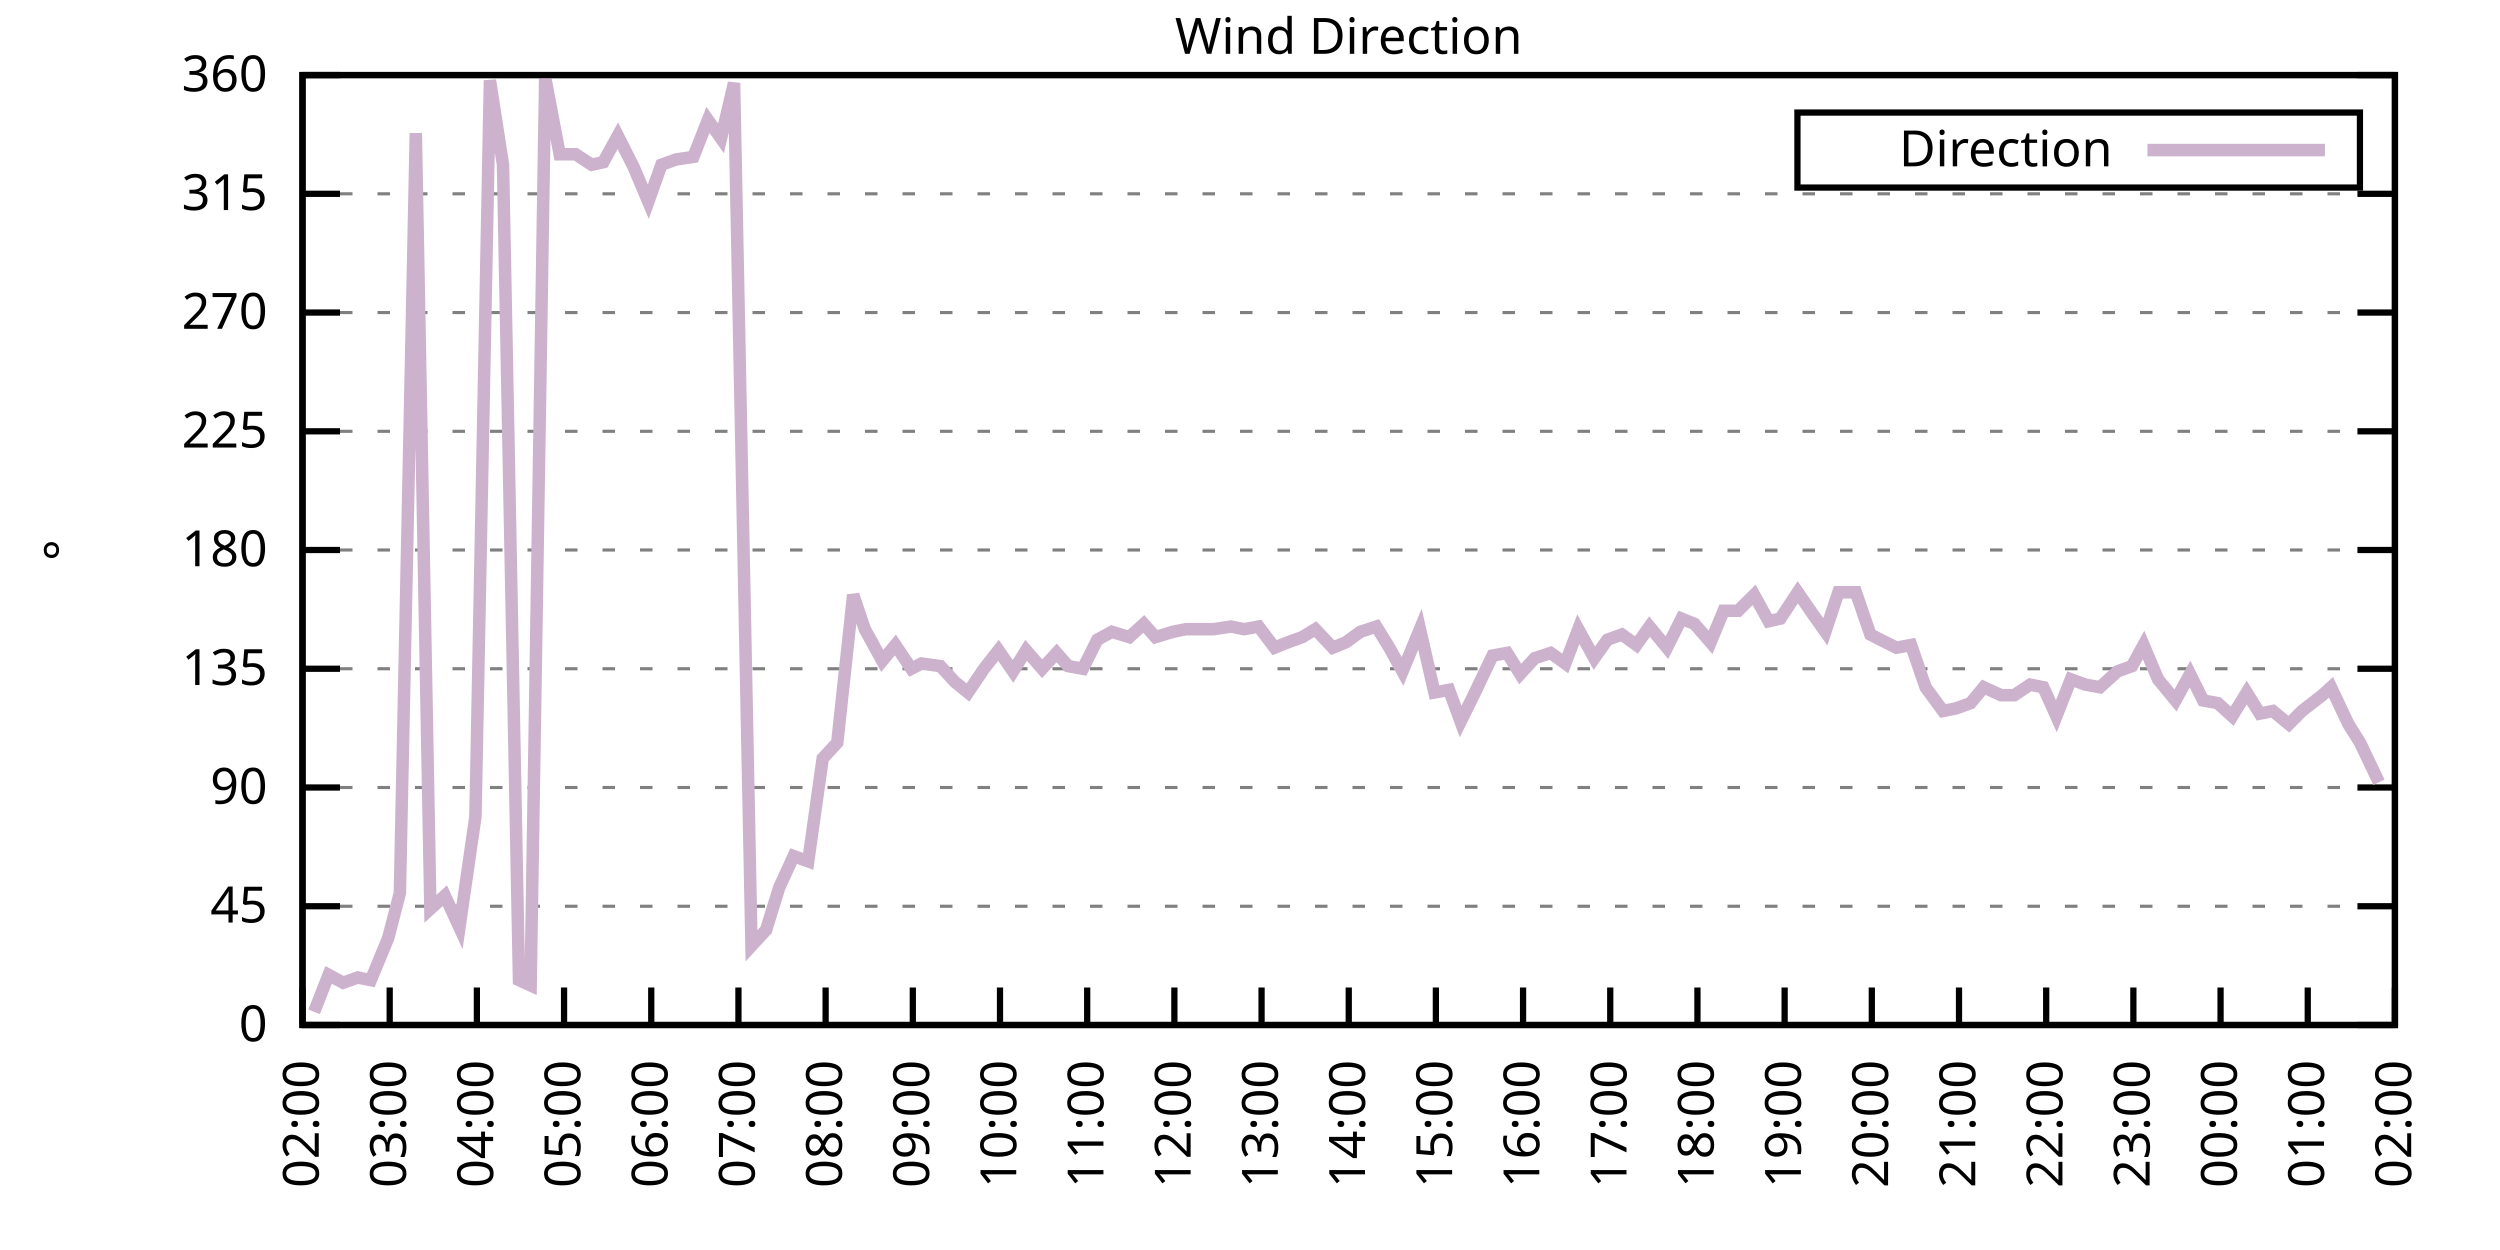
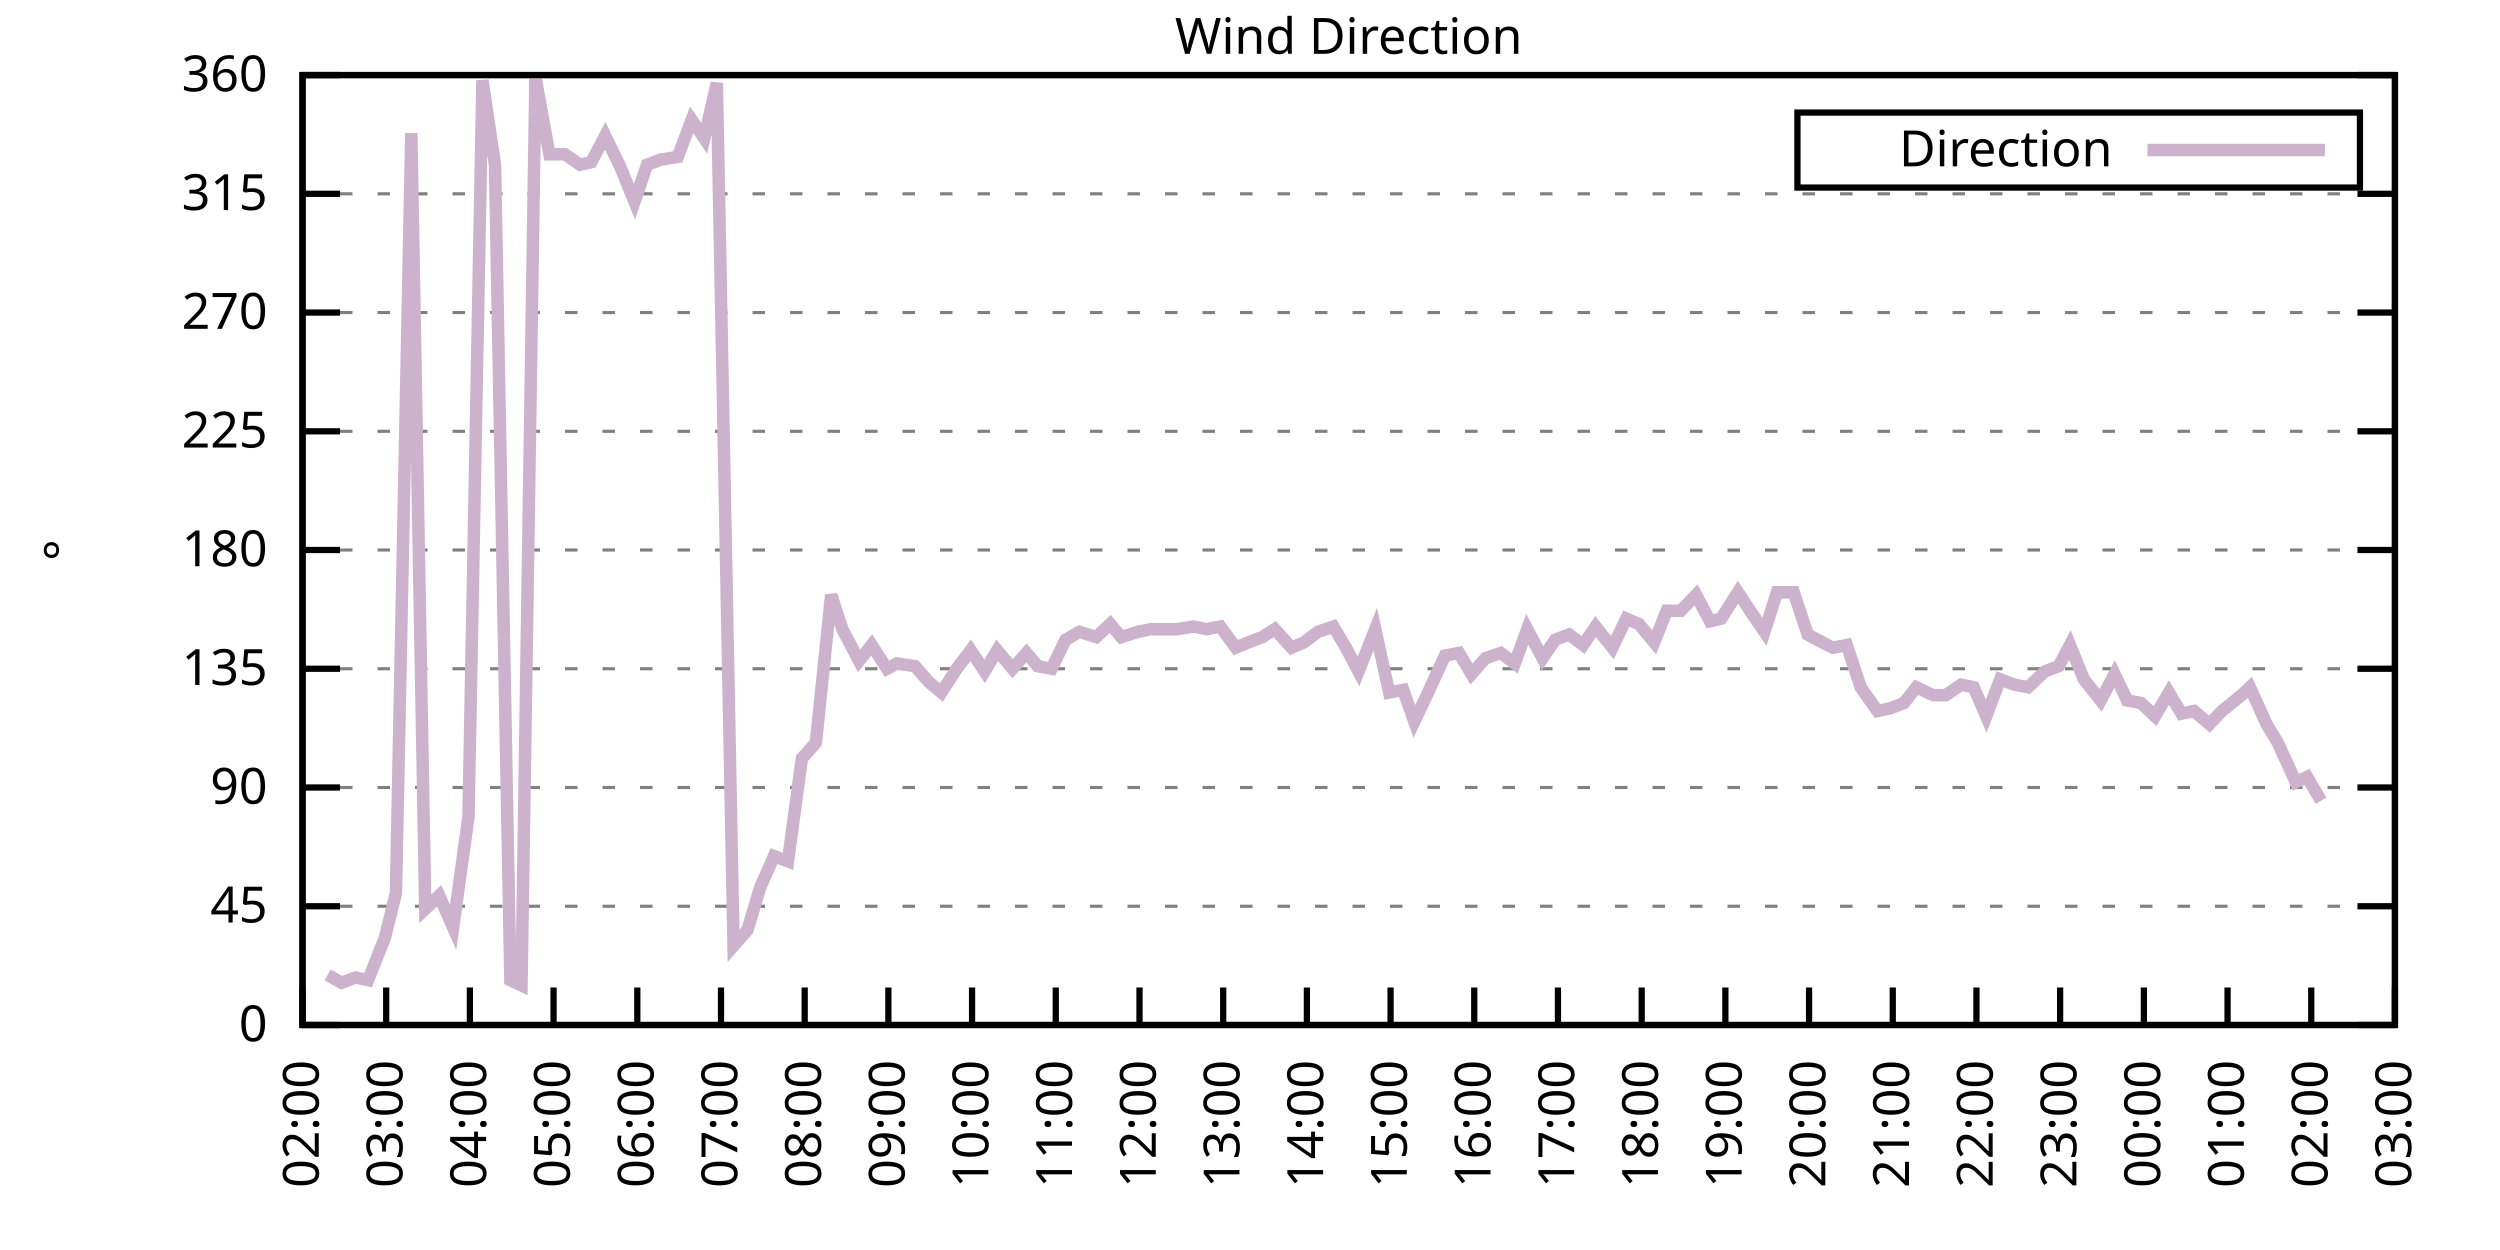
<svg xmlns="http://www.w3.org/2000/svg" xmlns:xlink="http://www.w3.org/1999/xlink" width="400" height="200" viewBox="0 0 400 200">
  <g id="gnuplot_canvas">
    <rect x="0" y="0" width="400" height="200" fill="none" />
    <defs>
      <circle id="gpDot" r="0.5" stroke-width="0.5" stroke="currentColor" />
      <path id="gpPt0" stroke-width="0.333" stroke="currentColor" d="M-1,0 h2 M0,-1 v2" />
      <path id="gpPt1" stroke-width="0.333" stroke="currentColor" d="M-1,-1 L1,1 M1,-1 L-1,1" />
      <path id="gpPt2" stroke-width="0.333" stroke="currentColor" d="M-1,0 L1,0 M0,-1 L0,1 M-1,-1 L1,1 M-1,1 L1,-1" />
      <rect id="gpPt3" stroke-width="0.333" stroke="currentColor" x="-1" y="-1" width="2" height="2" />
      <rect id="gpPt4" stroke-width="0.333" stroke="currentColor" fill="currentColor" x="-1" y="-1" width="2" height="2" />
      <circle id="gpPt5" stroke-width="0.333" stroke="currentColor" cx="0" cy="0" r="1" />
      <use xlink:href="#gpPt5" id="gpPt6" fill="currentColor" stroke="none" />
      <path id="gpPt7" stroke-width="0.333" stroke="currentColor" d="M0,-1.33 L-1.33,0.67 L1.33,0.67 z" />
      <use xlink:href="#gpPt7" id="gpPt8" fill="currentColor" stroke="none" />
      <use xlink:href="#gpPt7" id="gpPt9" stroke="currentColor" transform="rotate(180)" />
      <use xlink:href="#gpPt9" id="gpPt10" fill="currentColor" stroke="none" />
      <use xlink:href="#gpPt3" id="gpPt11" stroke="currentColor" transform="rotate(45)" />
      <use xlink:href="#gpPt11" id="gpPt12" fill="currentColor" stroke="none" />
      <path id="gpPt13" stroke-width="0.333" stroke="currentColor" d="M0,1.330 L1.265,0.411 L0.782,-1.067 L-0.782,-1.076 L-1.265,0.411 z" />
      <use xlink:href="#gpPt13" id="gpPt14" fill="currentColor" stroke="none" />
      <filter id="textbox" filterUnits="objectBoundingBox" x="0" y="0" height="1" width="1">
        <feFlood flood-color="white" flood-opacity="1" result="bgnd" />
        <feComposite in="SourceGraphic" in2="bgnd" operator="atop" />
      </filter>
      <filter id="greybox" filterUnits="objectBoundingBox" x="0" y="0" height="1" width="1">
        <feFlood flood-color="lightgrey" flood-opacity="1" result="grey" />
        <feComposite in="SourceGraphic" in2="grey" operator="atop" />
      </filter>
    </defs>
    <g fill="none" color="white" stroke="currentColor" stroke-width="1.00" stroke-linecap="butt" stroke-linejoin="miter">
</g>
    <g fill="none" color="black" stroke="currentColor" stroke-width="1.00" stroke-linecap="butt" stroke-linejoin="miter">
      <g stroke="none" shape-rendering="crispEdges">
        <polygon fill="rgb(255, 255, 255)" points="48.40,164.00 383.18,164.00 383.18,12.02 48.40,12.02 " />
      </g>
    </g>
    <g fill="none" color="black" stroke="currentColor" stroke-width="1.00" stroke-linecap="butt" stroke-linejoin="miter">
</g>
    <g fill="none" color="black" stroke="black" stroke-width="0.50" stroke-linecap="butt" stroke-linejoin="miter">
</g>
    <g fill="none" color="gray" stroke="currentColor" stroke-width="0.50" stroke-linecap="butt" stroke-linejoin="miter">
      <path stroke="gray" stroke-dasharray="2,4" class="gridline" d="M48.40,164.00 L383.19,164.00  " />
    </g>
    <g fill="none" color="gray" stroke="gray" stroke-width="1.00" stroke-linecap="butt" stroke-linejoin="miter">
</g>
    <g fill="none" color="black" stroke="currentColor" stroke-width="1.00" stroke-linecap="butt" stroke-linejoin="miter">
      <path stroke="black" d="M48.40,164.00 L54.40,164.00 M383.19,164.00 L377.19,164.00  " />
      <g transform="translate(42.80,166.60)" stroke="none" fill="black" font-family="Sans" font-size="8.00" text-anchor="end">
        <text>
          <tspan font-family="Sans"> 0</tspan>
        </text>
      </g>
    </g>
    <g fill="none" color="black" stroke="currentColor" stroke-width="1.00" stroke-linecap="butt" stroke-linejoin="miter">
</g>
    <g fill="none" color="black" stroke="black" stroke-width="0.50" stroke-linecap="butt" stroke-linejoin="miter">
</g>
    <g fill="none" color="gray" stroke="currentColor" stroke-width="0.50" stroke-linecap="butt" stroke-linejoin="miter">
      <path stroke="gray" stroke-dasharray="2,4" class="gridline" d="M48.40,145.00 L383.19,145.00  " />
    </g>
    <g fill="none" color="gray" stroke="gray" stroke-width="1.00" stroke-linecap="butt" stroke-linejoin="miter">
</g>
    <g fill="none" color="black" stroke="currentColor" stroke-width="1.00" stroke-linecap="butt" stroke-linejoin="miter">
      <path stroke="black" d="M48.40,145.00 L54.40,145.00 M383.19,145.00 L377.19,145.00  " />
      <g transform="translate(42.80,147.60)" stroke="none" fill="black" font-family="Sans" font-size="8.00" text-anchor="end">
        <text>
          <tspan font-family="Sans"> 45</tspan>
        </text>
      </g>
    </g>
    <g fill="none" color="black" stroke="currentColor" stroke-width="1.00" stroke-linecap="butt" stroke-linejoin="miter">
</g>
    <g fill="none" color="black" stroke="black" stroke-width="0.50" stroke-linecap="butt" stroke-linejoin="miter">
</g>
    <g fill="none" color="gray" stroke="currentColor" stroke-width="0.50" stroke-linecap="butt" stroke-linejoin="miter">
      <path stroke="gray" stroke-dasharray="2,4" class="gridline" d="M48.40,126.00 L383.19,126.00  " />
    </g>
    <g fill="none" color="gray" stroke="gray" stroke-width="1.00" stroke-linecap="butt" stroke-linejoin="miter">
</g>
    <g fill="none" color="black" stroke="currentColor" stroke-width="1.00" stroke-linecap="butt" stroke-linejoin="miter">
      <path stroke="black" d="M48.40,126.00 L54.40,126.00 M383.19,126.00 L377.19,126.00  " />
      <g transform="translate(42.80,128.60)" stroke="none" fill="black" font-family="Sans" font-size="8.00" text-anchor="end">
        <text>
          <tspan font-family="Sans"> 90</tspan>
        </text>
      </g>
    </g>
    <g fill="none" color="black" stroke="currentColor" stroke-width="1.00" stroke-linecap="butt" stroke-linejoin="miter">
</g>
    <g fill="none" color="black" stroke="black" stroke-width="0.50" stroke-linecap="butt" stroke-linejoin="miter">
</g>
    <g fill="none" color="gray" stroke="currentColor" stroke-width="0.50" stroke-linecap="butt" stroke-linejoin="miter">
      <path stroke="gray" stroke-dasharray="2,4" class="gridline" d="M48.40,107.00 L383.19,107.00  " />
    </g>
    <g fill="none" color="gray" stroke="gray" stroke-width="1.00" stroke-linecap="butt" stroke-linejoin="miter">
</g>
    <g fill="none" color="black" stroke="currentColor" stroke-width="1.00" stroke-linecap="butt" stroke-linejoin="miter">
      <path stroke="black" d="M48.40,107.00 L54.40,107.00 M383.19,107.00 L377.19,107.00  " />
      <g transform="translate(42.80,109.60)" stroke="none" fill="black" font-family="Sans" font-size="8.00" text-anchor="end">
        <text>
          <tspan font-family="Sans"> 135</tspan>
        </text>
      </g>
    </g>
    <g fill="none" color="black" stroke="currentColor" stroke-width="1.00" stroke-linecap="butt" stroke-linejoin="miter">
</g>
    <g fill="none" color="black" stroke="black" stroke-width="0.50" stroke-linecap="butt" stroke-linejoin="miter">
</g>
    <g fill="none" color="gray" stroke="currentColor" stroke-width="0.50" stroke-linecap="butt" stroke-linejoin="miter">
      <path stroke="gray" stroke-dasharray="2,4" class="gridline" d="M48.40,88.00 L383.19,88.00  " />
    </g>
    <g fill="none" color="gray" stroke="gray" stroke-width="1.00" stroke-linecap="butt" stroke-linejoin="miter">
</g>
    <g fill="none" color="black" stroke="currentColor" stroke-width="1.00" stroke-linecap="butt" stroke-linejoin="miter">
      <path stroke="black" d="M48.40,88.00 L54.40,88.00 M383.19,88.00 L377.19,88.00  " />
      <g transform="translate(42.80,90.60)" stroke="none" fill="black" font-family="Sans" font-size="8.00" text-anchor="end">
        <text>
          <tspan font-family="Sans"> 180</tspan>
        </text>
      </g>
    </g>
    <g fill="none" color="black" stroke="currentColor" stroke-width="1.00" stroke-linecap="butt" stroke-linejoin="miter">
</g>
    <g fill="none" color="black" stroke="black" stroke-width="0.50" stroke-linecap="butt" stroke-linejoin="miter">
</g>
    <g fill="none" color="gray" stroke="currentColor" stroke-width="0.50" stroke-linecap="butt" stroke-linejoin="miter">
      <path stroke="gray" stroke-dasharray="2,4" class="gridline" d="M48.40,69.01 L383.19,69.01  " />
    </g>
    <g fill="none" color="gray" stroke="gray" stroke-width="1.00" stroke-linecap="butt" stroke-linejoin="miter">
</g>
    <g fill="none" color="black" stroke="currentColor" stroke-width="1.00" stroke-linecap="butt" stroke-linejoin="miter">
      <path stroke="black" d="M48.40,69.01 L54.40,69.01 M383.19,69.01 L377.19,69.01  " />
      <g transform="translate(42.80,71.61)" stroke="none" fill="black" font-family="Sans" font-size="8.00" text-anchor="end">
        <text>
          <tspan font-family="Sans"> 225</tspan>
        </text>
      </g>
    </g>
    <g fill="none" color="black" stroke="currentColor" stroke-width="1.00" stroke-linecap="butt" stroke-linejoin="miter">
</g>
    <g fill="none" color="black" stroke="black" stroke-width="0.50" stroke-linecap="butt" stroke-linejoin="miter">
</g>
    <g fill="none" color="gray" stroke="currentColor" stroke-width="0.50" stroke-linecap="butt" stroke-linejoin="miter">
      <path stroke="gray" stroke-dasharray="2,4" class="gridline" d="M48.40,50.01 L383.19,50.01  " />
    </g>
    <g fill="none" color="gray" stroke="gray" stroke-width="1.00" stroke-linecap="butt" stroke-linejoin="miter">
</g>
    <g fill="none" color="black" stroke="currentColor" stroke-width="1.00" stroke-linecap="butt" stroke-linejoin="miter">
      <path stroke="black" d="M48.40,50.01 L54.40,50.01 M383.19,50.01 L377.19,50.01  " />
      <g transform="translate(42.80,52.61)" stroke="none" fill="black" font-family="Sans" font-size="8.00" text-anchor="end">
        <text>
          <tspan font-family="Sans"> 270</tspan>
        </text>
      </g>
    </g>
    <g fill="none" color="black" stroke="currentColor" stroke-width="1.00" stroke-linecap="butt" stroke-linejoin="miter">
</g>
    <g fill="none" color="black" stroke="black" stroke-width="0.50" stroke-linecap="butt" stroke-linejoin="miter">
</g>
    <g fill="none" color="gray" stroke="currentColor" stroke-width="0.50" stroke-linecap="butt" stroke-linejoin="miter">
      <path stroke="gray" stroke-dasharray="2,4" class="gridline" d="M48.40,31.01 L383.19,31.01  " />
    </g>
    <g fill="none" color="gray" stroke="gray" stroke-width="1.00" stroke-linecap="butt" stroke-linejoin="miter">
</g>
    <g fill="none" color="black" stroke="currentColor" stroke-width="1.00" stroke-linecap="butt" stroke-linejoin="miter">
      <path stroke="black" d="M48.40,31.01 L54.40,31.01 M383.19,31.01 L377.19,31.01  " />
      <g transform="translate(42.80,33.61)" stroke="none" fill="black" font-family="Sans" font-size="8.00" text-anchor="end">
        <text>
          <tspan font-family="Sans"> 315</tspan>
        </text>
      </g>
    </g>
    <g fill="none" color="black" stroke="currentColor" stroke-width="1.00" stroke-linecap="butt" stroke-linejoin="miter">
</g>
    <g fill="none" color="black" stroke="black" stroke-width="0.50" stroke-linecap="butt" stroke-linejoin="miter">
</g>
    <g fill="none" color="gray" stroke="currentColor" stroke-width="0.50" stroke-linecap="butt" stroke-linejoin="miter">
      <path stroke="gray" stroke-dasharray="2,4" class="gridline" d="M48.40,12.01 L383.19,12.01  " />
    </g>
    <g fill="none" color="gray" stroke="gray" stroke-width="1.00" stroke-linecap="butt" stroke-linejoin="miter">
</g>
    <g fill="none" color="black" stroke="currentColor" stroke-width="1.00" stroke-linecap="butt" stroke-linejoin="miter">
      <path stroke="black" d="M48.40,12.01 L54.40,12.01 M383.19,12.01 L377.19,12.01  " />
      <g transform="translate(42.80,14.61)" stroke="none" fill="black" font-family="Sans" font-size="8.00" text-anchor="end">
        <text>
          <tspan font-family="Sans"> 360</tspan>
        </text>
      </g>
    </g>
    <g fill="none" color="black" stroke="currentColor" stroke-width="1.00" stroke-linecap="butt" stroke-linejoin="miter">
      <path stroke="black" d="M48.40,164.00 L48.40,158.00  " />
      <g transform="translate(51.00,169.60) rotate(270.00)" stroke="none" fill="black" font-family="Sans" font-size="8.00" text-anchor="end">
        <text>
          <tspan font-family="Sans">02:00</tspan>
        </text>
      </g>
    </g>
    <g fill="none" color="black" stroke="currentColor" stroke-width="1.00" stroke-linecap="butt" stroke-linejoin="miter">
-       <path stroke="black" d="M62.35,164.00 L62.35,158.00  " />
-       <g transform="translate(64.95,169.60) rotate(270.00)" stroke="none" fill="black" font-family="Sans" font-size="8.00" text-anchor="end">
+       <path stroke="black" d="M61.79,164.00 L61.79,158.00  " />
+       <g transform="translate(64.39,169.60) rotate(270.00)" stroke="none" fill="black" font-family="Sans" font-size="8.00" text-anchor="end">
        <text>
          <tspan font-family="Sans">03:00</tspan>
        </text>
      </g>
    </g>
    <g fill="none" color="black" stroke="currentColor" stroke-width="1.00" stroke-linecap="butt" stroke-linejoin="miter">
-       <path stroke="black" d="M76.30,164.00 L76.30,158.00  " />
-       <g transform="translate(78.90,169.60) rotate(270.00)" stroke="none" fill="black" font-family="Sans" font-size="8.00" text-anchor="end">
+       <path stroke="black" d="M75.18,164.00 L75.18,158.00  " />
+       <g transform="translate(77.78,169.60) rotate(270.00)" stroke="none" fill="black" font-family="Sans" font-size="8.00" text-anchor="end">
        <text>
          <tspan font-family="Sans">04:00</tspan>
        </text>
      </g>
    </g>
    <g fill="none" color="black" stroke="currentColor" stroke-width="1.00" stroke-linecap="butt" stroke-linejoin="miter">
-       <path stroke="black" d="M90.25,164.00 L90.25,158.00  " />
-       <g transform="translate(92.85,169.60) rotate(270.00)" stroke="none" fill="black" font-family="Sans" font-size="8.00" text-anchor="end">
+       <path stroke="black" d="M88.57,164.00 L88.57,158.00  " />
+       <g transform="translate(91.17,169.60) rotate(270.00)" stroke="none" fill="black" font-family="Sans" font-size="8.00" text-anchor="end">
        <text>
          <tspan font-family="Sans">05:00</tspan>
        </text>
      </g>
    </g>
    <g fill="none" color="black" stroke="currentColor" stroke-width="1.00" stroke-linecap="butt" stroke-linejoin="miter">
-       <path stroke="black" d="M104.20,164.00 L104.20,158.00  " />
-       <g transform="translate(106.80,169.60) rotate(270.00)" stroke="none" fill="black" font-family="Sans" font-size="8.00" text-anchor="end">
+       <path stroke="black" d="M101.97,164.00 L101.97,158.00  " />
+       <g transform="translate(104.57,169.60) rotate(270.00)" stroke="none" fill="black" font-family="Sans" font-size="8.00" text-anchor="end">
        <text>
          <tspan font-family="Sans">06:00</tspan>
        </text>
      </g>
    </g>
    <g fill="none" color="black" stroke="currentColor" stroke-width="1.00" stroke-linecap="butt" stroke-linejoin="miter">
-       <path stroke="black" d="M118.15,164.00 L118.15,158.00  " />
-       <g transform="translate(120.75,169.60) rotate(270.00)" stroke="none" fill="black" font-family="Sans" font-size="8.00" text-anchor="end">
+       <path stroke="black" d="M115.36,164.00 L115.36,158.00  " />
+       <g transform="translate(117.96,169.60) rotate(270.00)" stroke="none" fill="black" font-family="Sans" font-size="8.00" text-anchor="end">
        <text>
          <tspan font-family="Sans">07:00</tspan>
        </text>
      </g>
    </g>
    <g fill="none" color="black" stroke="currentColor" stroke-width="1.00" stroke-linecap="butt" stroke-linejoin="miter">
-       <path stroke="black" d="M132.10,164.00 L132.10,158.00  " />
-       <g transform="translate(134.70,169.60) rotate(270.00)" stroke="none" fill="black" font-family="Sans" font-size="8.00" text-anchor="end">
+       <path stroke="black" d="M128.75,164.00 L128.75,158.00  " />
+       <g transform="translate(131.35,169.60) rotate(270.00)" stroke="none" fill="black" font-family="Sans" font-size="8.00" text-anchor="end">
        <text>
          <tspan font-family="Sans">08:00</tspan>
        </text>
      </g>
    </g>
    <g fill="none" color="black" stroke="currentColor" stroke-width="1.00" stroke-linecap="butt" stroke-linejoin="miter">
-       <path stroke="black" d="M146.05,164.00 L146.05,158.00  " />
-       <g transform="translate(148.65,169.60) rotate(270.00)" stroke="none" fill="black" font-family="Sans" font-size="8.00" text-anchor="end">
+       <path stroke="black" d="M142.14,164.00 L142.14,158.00  " />
+       <g transform="translate(144.74,169.60) rotate(270.00)" stroke="none" fill="black" font-family="Sans" font-size="8.00" text-anchor="end">
        <text>
          <tspan font-family="Sans">09:00</tspan>
        </text>
      </g>
    </g>
    <g fill="none" color="black" stroke="currentColor" stroke-width="1.00" stroke-linecap="butt" stroke-linejoin="miter">
-       <path stroke="black" d="M160.00,164.00 L160.00,158.00  " />
-       <g transform="translate(162.60,169.60) rotate(270.00)" stroke="none" fill="black" font-family="Sans" font-size="8.00" text-anchor="end">
+       <path stroke="black" d="M155.53,164.00 L155.53,158.00  " />
+       <g transform="translate(158.13,169.60) rotate(270.00)" stroke="none" fill="black" font-family="Sans" font-size="8.00" text-anchor="end">
        <text>
          <tspan font-family="Sans">10:00</tspan>
        </text>
      </g>
    </g>
    <g fill="none" color="black" stroke="currentColor" stroke-width="1.00" stroke-linecap="butt" stroke-linejoin="miter">
-       <path stroke="black" d="M173.95,164.00 L173.95,158.00  " />
-       <g transform="translate(176.55,169.60) rotate(270.00)" stroke="none" fill="black" font-family="Sans" font-size="8.00" text-anchor="end">
+       <path stroke="black" d="M168.92,164.00 L168.92,158.00  " />
+       <g transform="translate(171.52,169.60) rotate(270.00)" stroke="none" fill="black" font-family="Sans" font-size="8.00" text-anchor="end">
        <text>
          <tspan font-family="Sans">11:00</tspan>
        </text>
      </g>
    </g>
    <g fill="none" color="black" stroke="currentColor" stroke-width="1.00" stroke-linecap="butt" stroke-linejoin="miter">
-       <path stroke="black" d="M187.90,164.00 L187.90,158.00  " />
-       <g transform="translate(190.50,169.60) rotate(270.00)" stroke="none" fill="black" font-family="Sans" font-size="8.00" text-anchor="end">
+       <path stroke="black" d="M182.32,164.00 L182.32,158.00  " />
+       <g transform="translate(184.92,169.60) rotate(270.00)" stroke="none" fill="black" font-family="Sans" font-size="8.00" text-anchor="end">
        <text>
          <tspan font-family="Sans">12:00</tspan>
        </text>
      </g>
    </g>
    <g fill="none" color="black" stroke="currentColor" stroke-width="1.00" stroke-linecap="butt" stroke-linejoin="miter">
-       <path stroke="black" d="M201.85,164.00 L201.85,158.00  " />
-       <g transform="translate(204.45,169.60) rotate(270.00)" stroke="none" fill="black" font-family="Sans" font-size="8.00" text-anchor="end">
+       <path stroke="black" d="M195.71,164.00 L195.71,158.00  " />
+       <g transform="translate(198.31,169.60) rotate(270.00)" stroke="none" fill="black" font-family="Sans" font-size="8.00" text-anchor="end">
        <text>
          <tspan font-family="Sans">13:00</tspan>
        </text>
      </g>
    </g>
    <g fill="none" color="black" stroke="currentColor" stroke-width="1.00" stroke-linecap="butt" stroke-linejoin="miter">
-       <path stroke="black" d="M215.80,164.00 L215.80,158.00  " />
-       <g transform="translate(218.40,169.60) rotate(270.00)" stroke="none" fill="black" font-family="Sans" font-size="8.00" text-anchor="end">
+       <path stroke="black" d="M209.10,164.00 L209.10,158.00  " />
+       <g transform="translate(211.70,169.60) rotate(270.00)" stroke="none" fill="black" font-family="Sans" font-size="8.00" text-anchor="end">
        <text>
          <tspan font-family="Sans">14:00</tspan>
        </text>
      </g>
    </g>
    <g fill="none" color="black" stroke="currentColor" stroke-width="1.00" stroke-linecap="butt" stroke-linejoin="miter">
-       <path stroke="black" d="M229.74,164.00 L229.74,158.00  " />
-       <g transform="translate(232.34,169.60) rotate(270.00)" stroke="none" fill="black" font-family="Sans" font-size="8.00" text-anchor="end">
+       <path stroke="black" d="M222.49,164.00 L222.49,158.00  " />
+       <g transform="translate(225.09,169.60) rotate(270.00)" stroke="none" fill="black" font-family="Sans" font-size="8.00" text-anchor="end">
        <text>
          <tspan font-family="Sans">15:00</tspan>
        </text>
      </g>
    </g>
    <g fill="none" color="black" stroke="currentColor" stroke-width="1.00" stroke-linecap="butt" stroke-linejoin="miter">
-       <path stroke="black" d="M243.69,164.00 L243.69,158.00  " />
-       <g transform="translate(246.29,169.60) rotate(270.00)" stroke="none" fill="black" font-family="Sans" font-size="8.00" text-anchor="end">
+       <path stroke="black" d="M235.88,164.00 L235.88,158.00  " />
+       <g transform="translate(238.48,169.60) rotate(270.00)" stroke="none" fill="black" font-family="Sans" font-size="8.00" text-anchor="end">
        <text>
          <tspan font-family="Sans">16:00</tspan>
        </text>
      </g>
    </g>
    <g fill="none" color="black" stroke="currentColor" stroke-width="1.00" stroke-linecap="butt" stroke-linejoin="miter">
-       <path stroke="black" d="M257.64,164.00 L257.64,158.00  " />
-       <g transform="translate(260.24,169.60) rotate(270.00)" stroke="none" fill="black" font-family="Sans" font-size="8.00" text-anchor="end">
+       <path stroke="black" d="M249.27,164.00 L249.27,158.00  " />
+       <g transform="translate(251.87,169.60) rotate(270.00)" stroke="none" fill="black" font-family="Sans" font-size="8.00" text-anchor="end">
        <text>
          <tspan font-family="Sans">17:00</tspan>
        </text>
      </g>
    </g>
    <g fill="none" color="black" stroke="currentColor" stroke-width="1.00" stroke-linecap="butt" stroke-linejoin="miter">
-       <path stroke="black" d="M271.59,164.00 L271.59,158.00  " />
-       <g transform="translate(274.19,169.60) rotate(270.00)" stroke="none" fill="black" font-family="Sans" font-size="8.00" text-anchor="end">
+       <path stroke="black" d="M262.67,164.00 L262.67,158.00  " />
+       <g transform="translate(265.27,169.60) rotate(270.00)" stroke="none" fill="black" font-family="Sans" font-size="8.00" text-anchor="end">
        <text>
          <tspan font-family="Sans">18:00</tspan>
        </text>
      </g>
    </g>
    <g fill="none" color="black" stroke="currentColor" stroke-width="1.00" stroke-linecap="butt" stroke-linejoin="miter">
-       <path stroke="black" d="M285.54,164.00 L285.54,158.00  " />
-       <g transform="translate(288.14,169.60) rotate(270.00)" stroke="none" fill="black" font-family="Sans" font-size="8.00" text-anchor="end">
+       <path stroke="black" d="M276.06,164.00 L276.06,158.00  " />
+       <g transform="translate(278.66,169.60) rotate(270.00)" stroke="none" fill="black" font-family="Sans" font-size="8.00" text-anchor="end">
        <text>
          <tspan font-family="Sans">19:00</tspan>
        </text>
      </g>
    </g>
    <g fill="none" color="black" stroke="currentColor" stroke-width="1.00" stroke-linecap="butt" stroke-linejoin="miter">
-       <path stroke="black" d="M299.49,164.00 L299.49,158.00  " />
-       <g transform="translate(302.09,169.60) rotate(270.00)" stroke="none" fill="black" font-family="Sans" font-size="8.00" text-anchor="end">
+       <path stroke="black" d="M289.45,164.00 L289.45,158.00  " />
+       <g transform="translate(292.05,169.60) rotate(270.00)" stroke="none" fill="black" font-family="Sans" font-size="8.00" text-anchor="end">
        <text>
          <tspan font-family="Sans">20:00</tspan>
        </text>
      </g>
    </g>
    <g fill="none" color="black" stroke="currentColor" stroke-width="1.00" stroke-linecap="butt" stroke-linejoin="miter">
-       <path stroke="black" d="M313.44,164.00 L313.44,158.00  " />
-       <g transform="translate(316.04,169.60) rotate(270.00)" stroke="none" fill="black" font-family="Sans" font-size="8.00" text-anchor="end">
+       <path stroke="black" d="M302.84,164.00 L302.84,158.00  " />
+       <g transform="translate(305.44,169.60) rotate(270.00)" stroke="none" fill="black" font-family="Sans" font-size="8.00" text-anchor="end">
        <text>
          <tspan font-family="Sans">21:00</tspan>
        </text>
      </g>
    </g>
    <g fill="none" color="black" stroke="currentColor" stroke-width="1.00" stroke-linecap="butt" stroke-linejoin="miter">
-       <path stroke="black" d="M327.39,164.00 L327.39,158.00  " />
-       <g transform="translate(329.99,169.60) rotate(270.00)" stroke="none" fill="black" font-family="Sans" font-size="8.00" text-anchor="end">
+       <path stroke="black" d="M316.23,164.00 L316.23,158.00  " />
+       <g transform="translate(318.83,169.60) rotate(270.00)" stroke="none" fill="black" font-family="Sans" font-size="8.00" text-anchor="end">
        <text>
          <tspan font-family="Sans">22:00</tspan>
        </text>
      </g>
    </g>
    <g fill="none" color="black" stroke="currentColor" stroke-width="1.00" stroke-linecap="butt" stroke-linejoin="miter">
-       <path stroke="black" d="M341.34,164.00 L341.34,158.00  " />
-       <g transform="translate(343.94,169.60) rotate(270.00)" stroke="none" fill="black" font-family="Sans" font-size="8.00" text-anchor="end">
+       <path stroke="black" d="M329.62,164.00 L329.62,158.00  " />
+       <g transform="translate(332.22,169.60) rotate(270.00)" stroke="none" fill="black" font-family="Sans" font-size="8.00" text-anchor="end">
        <text>
          <tspan font-family="Sans">23:00</tspan>
        </text>
      </g>
    </g>
    <g fill="none" color="black" stroke="currentColor" stroke-width="1.00" stroke-linecap="butt" stroke-linejoin="miter">
-       <path stroke="black" d="M355.29,164.00 L355.29,158.00  " />
-       <g transform="translate(357.89,169.60) rotate(270.00)" stroke="none" fill="black" font-family="Sans" font-size="8.00" text-anchor="end">
+       <path stroke="black" d="M343.02,164.00 L343.02,158.00  " />
+       <g transform="translate(345.62,169.60) rotate(270.00)" stroke="none" fill="black" font-family="Sans" font-size="8.00" text-anchor="end">
        <text>
          <tspan font-family="Sans">00:00</tspan>
        </text>
      </g>
    </g>
    <g fill="none" color="black" stroke="currentColor" stroke-width="1.00" stroke-linecap="butt" stroke-linejoin="miter">
-       <path stroke="black" d="M369.24,164.00 L369.24,158.00  " />
-       <g transform="translate(371.84,169.60) rotate(270.00)" stroke="none" fill="black" font-family="Sans" font-size="8.00" text-anchor="end">
+       <path stroke="black" d="M356.41,164.00 L356.41,158.00  " />
+       <g transform="translate(359.01,169.60) rotate(270.00)" stroke="none" fill="black" font-family="Sans" font-size="8.00" text-anchor="end">
        <text>
          <tspan font-family="Sans">01:00</tspan>
+         </text>
+       </g>
+     </g>
+     <g fill="none" color="black" stroke="currentColor" stroke-width="1.00" stroke-linecap="butt" stroke-linejoin="miter">
+       <path stroke="black" d="M369.80,164.00 L369.80,158.00  " />
+       <g transform="translate(372.40,169.60) rotate(270.00)" stroke="none" fill="black" font-family="Sans" font-size="8.00" text-anchor="end">
+         <text>
+           <tspan font-family="Sans">02:00</tspan>
        </text>
      </g>
    </g>
    <g fill="none" color="black" stroke="currentColor" stroke-width="1.00" stroke-linecap="butt" stroke-linejoin="miter">
      <path stroke="black" d="M383.19,164.00 L383.19,158.00  " />
      <g transform="translate(385.79,169.60) rotate(270.00)" stroke="none" fill="black" font-family="Sans" font-size="8.00" text-anchor="end">
        <text>
-           <tspan font-family="Sans">02:00</tspan>
+           <tspan font-family="Sans">03:00</tspan>
        </text>
      </g>
    </g>
    <g fill="none" color="black" stroke="currentColor" stroke-width="1.00" stroke-linecap="butt" stroke-linejoin="miter">
</g>
    <g fill="none" color="black" stroke="currentColor" stroke-width="1.00" stroke-linecap="butt" stroke-linejoin="miter">
      <path stroke="black" d="M48.40,12.01 L48.40,164.00 L383.19,164.00 L383.19,12.01 L48.40,12.01 Z  " />
    </g>
    <g fill="none" color="black" stroke="currentColor" stroke-width="1.00" stroke-linecap="butt" stroke-linejoin="miter">
</g>
    <g fill="none" color="black" stroke="currentColor" stroke-width="1.00" stroke-linecap="butt" stroke-linejoin="miter">
      <path stroke="black" d="M287.59,30.01 L287.59,18.01 L377.59,18.01 L377.59,30.01 L287.59,30.01 Z  " />
    </g>
    <g id="Wind_direction_plot_1">
      <g fill="none" color="white" stroke="black" stroke-width="2.00" stroke-linecap="butt" stroke-linejoin="miter">
</g>
      <g fill="none" color="black" stroke="currentColor" stroke-width="2.00" stroke-linecap="butt" stroke-linejoin="miter">
        <g transform="translate(337.99,26.61)" stroke="none" fill="black" font-family="Sans" font-size="8.00" text-anchor="end">
          <text>
            <tspan font-family="Sans">Direction</tspan>
          </text>
        </g>
      </g>
      <g fill="none" color="black" stroke="currentColor" stroke-width="2.00" stroke-linecap="butt" stroke-linejoin="miter">
-         <path stroke="rgb(204, 178, 204)" d="M343.59,24.01 L371.99,24.01 M50.26,161.89 L52.58,155.98 L54.91,157.24 L57.23,156.40 L59.33,156.82 L62.12,150.07   L63.98,142.89 L66.53,21.30 L68.86,145.42 L71.18,143.31 L73.51,148.38 L76.07,130.65 L78.39,12.85 L80.48,26.36   L83.04,156.82 L84.90,157.67 L87.23,12.43 L89.55,24.68 L92.11,24.68 L94.67,26.36 L96.53,25.94 L98.85,21.72   L101.41,26.79 L103.73,32.28 L105.83,26.36 L108.15,25.52 L110.94,25.10 L113.27,19.19 L115.36,22.14 L117.45,13.28   L120.24,151.33 L122.57,148.80 L124.66,142.05 L126.98,136.98 L129.31,137.82 L131.63,121.36 L133.96,118.83 L136.51,95.18   L138.37,100.67 L141.16,105.74 L143.26,103.20 L145.81,107.00 L147.44,106.16 L150.46,106.58 L152.79,109.11 L154.88,110.80   L157.44,107.00 L159.76,104.05 L162.09,107.43 L164.18,104.05 L166.74,107.00 L169.06,104.47 L170.92,106.58 L173.25,107.00   L175.57,102.36 L177.90,101.09 L180.69,101.94 L183.01,99.83 L184.87,101.94 L187.66,101.09 L189.76,100.67 L192.08,100.67   L194.17,100.67 L196.96,100.25 L199.06,100.67 L201.38,100.25 L203.94,103.63 L206.03,102.78 L208.36,101.94 L210.45,100.67   L213.24,103.63 L215.33,102.78 L217.65,101.09 L220.21,100.25 L222.30,103.63 L224.40,107.43 L227.19,100.67 L229.51,110.80   L231.84,110.38 L233.70,115.45 L235.79,111.23 L238.81,104.89 L241.14,104.47 L243.23,107.85 L245.55,105.31 L248.11,104.47   L250.44,106.16 L252.53,100.67 L255.09,105.31 L257.18,102.36 L259.50,101.52 L261.83,103.20 L263.92,100.25 L266.71,103.63   L269.04,98.98 L271.13,99.83 L273.69,102.78 L275.78,97.72 L278.10,97.72 L280.66,95.18 L282.99,99.40 L284.85,98.98   L287.64,94.76 L289.96,98.14 L292.05,101.09 L294.15,94.76 L296.94,94.76 L299.26,101.52 L300.89,102.36 L303.44,103.63   L305.77,103.20 L308.09,109.96 L310.88,113.76 L312.98,113.34 L315.30,112.49 L317.39,109.96 L320.18,111.23 L322.28,111.23   L324.83,109.54 L326.93,109.96 L329.02,114.60 L331.34,108.69 L333.67,109.54 L335.99,109.96 L338.78,107.43 L341.11,106.58   L342.97,103.20 L345.29,108.69 L348.08,112.07 L350.41,107.85 L352.50,112.07 L354.83,112.49 L357.15,114.60 L359.48,110.80   L361.57,114.18 L363.66,113.76 L366.22,115.87 L368.31,113.76 L371.57,111.23 L372.96,109.96 L375.75,115.87 L377.61,118.83   L380.63,125.16  " />
+         <path stroke="rgb(204, 178, 204)" d="M343.59,24.01 L371.99,24.01 M52.42,155.98 L54.65,157.24 L56.88,156.40 L58.89,156.82 L61.57,150.07 L63.35,142.89   L65.81,21.30 L68.04,145.42 L70.27,143.31 L72.50,148.38 L74.96,130.65 L77.19,12.85 L79.20,26.36 L81.66,156.82   L83.44,157.67 L85.67,12.43 L87.91,24.68 L90.36,24.68 L92.82,26.36 L94.60,25.94 L96.83,21.72 L99.29,26.79   L101.52,32.28 L103.53,26.36 L105.76,25.52 L108.44,25.10 L110.67,19.19 L112.68,22.14 L114.69,13.28 L117.37,151.33   L119.60,148.80 L121.61,142.05 L123.84,136.98 L126.07,137.82 L128.30,121.36 L130.54,118.83 L132.99,95.18 L134.78,100.67   L137.45,105.74 L139.46,103.20 L141.92,107.00 L143.48,106.16 L146.38,106.58 L148.61,109.11 L150.62,110.80 L153.08,107.00   L155.31,104.05 L157.54,107.43 L159.55,104.05 L162.01,107.00 L164.24,104.47 L166.02,106.58 L168.25,107.00 L170.49,102.36   L172.72,101.09 L175.40,101.94 L177.63,99.83 L179.41,101.94 L182.09,101.09 L184.10,100.67 L186.33,100.67 L188.34,100.67   L191.02,100.25 L193.03,100.67 L195.26,100.25 L197.72,103.63 L199.73,102.78 L201.96,101.94 L203.97,100.67 L206.64,103.63   L208.65,102.78 L210.88,101.09 L213.34,100.25 L215.35,103.63 L217.36,107.43 L220.04,100.67 L222.27,110.80 L224.50,110.38   L226.29,115.45 L228.29,111.23 L231.20,104.89 L233.43,104.47 L235.44,107.85 L237.67,105.31 L240.12,104.47 L242.36,106.16   L244.36,100.67 L246.82,105.31 L248.83,102.36 L251.06,101.52 L253.29,103.20 L255.30,100.25 L257.98,103.63 L260.21,98.98   L262.22,99.83 L264.67,102.78 L266.68,97.72 L268.92,97.72 L271.37,95.18 L273.60,99.40 L275.39,98.98 L278.07,94.76   L280.30,98.14 L282.31,101.09 L284.32,94.76 L286.99,94.76 L289.23,101.52 L290.79,102.36 L293.24,103.63 L295.48,103.20   L297.71,109.96 L300.39,113.76 L302.39,113.34 L304.63,112.49 L306.63,109.96 L309.31,111.23 L311.32,111.23 L313.78,109.54   L315.79,109.96 L317.79,114.60 L320.03,108.69 L322.26,109.54 L324.49,109.96 L327.17,107.43 L329.40,106.58 L331.19,103.20   L333.42,108.69 L336.10,112.07 L338.33,107.85 L340.34,112.07 L342.57,112.49 L344.80,114.60 L347.03,110.80 L349.04,114.18   L351.05,113.76 L353.51,115.87 L355.51,113.76 L358.64,111.23 L359.98,109.96 L362.66,115.87 L364.44,118.83 L367.34,125.16   L369.13,124.31 L371.36,128.11  " />
      </g>
    </g>
    <g fill="none" color="black" stroke="currentColor" stroke-width="2.00" stroke-linecap="butt" stroke-linejoin="miter">
</g>
    <g fill="none" color="black" stroke="black" stroke-width="1.00" stroke-linecap="butt" stroke-linejoin="miter">
</g>
    <g fill="none" color="black" stroke="currentColor" stroke-width="1.00" stroke-linecap="butt" stroke-linejoin="miter">
      <path stroke="black" d="M48.40,12.01 L48.40,164.00 L383.19,164.00 L383.19,12.01 L48.40,12.01 Z  " />
      <g transform="translate(12.80,88.01) rotate(270.00)" stroke="none" fill="black" font-family="Sans" font-size="8.00" text-anchor="middle">
        <text>
          <tspan font-family="Sans">°</tspan>
        </text>
      </g>
    </g>
    <g fill="none" color="black" stroke="currentColor" stroke-width="1.00" stroke-linecap="butt" stroke-linejoin="miter">
</g>
    <g fill="none" color="black" stroke="currentColor" stroke-width="1.00" stroke-linecap="butt" stroke-linejoin="miter">
      <g transform="translate(215.79,8.61)" stroke="none" fill="black" font-family="Sans" font-size="8.00" text-anchor="middle">
        <text>
          <tspan font-family="Sans">Wind Direction</tspan>
        </text>
      </g>
    </g>
    <g fill="none" color="black" stroke="currentColor" stroke-width="1.00" stroke-linecap="butt" stroke-linejoin="miter">
</g>
  </g>
</svg>
